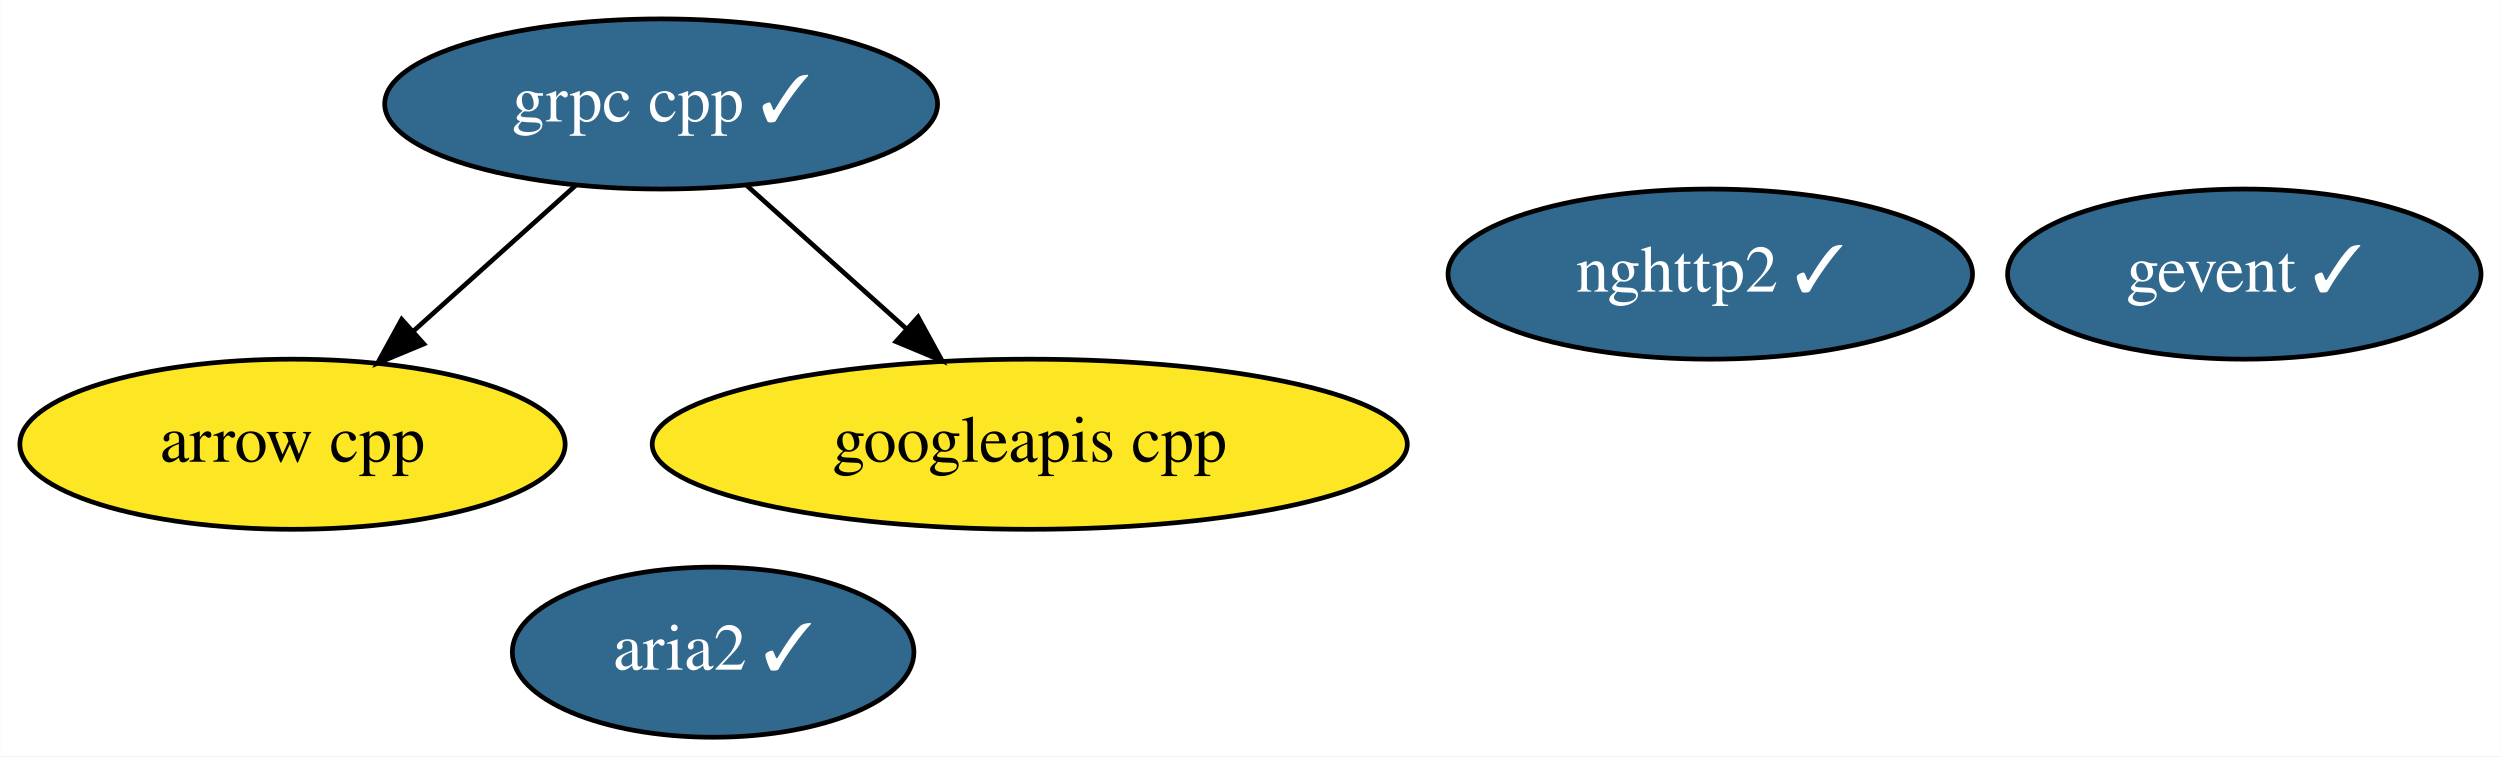
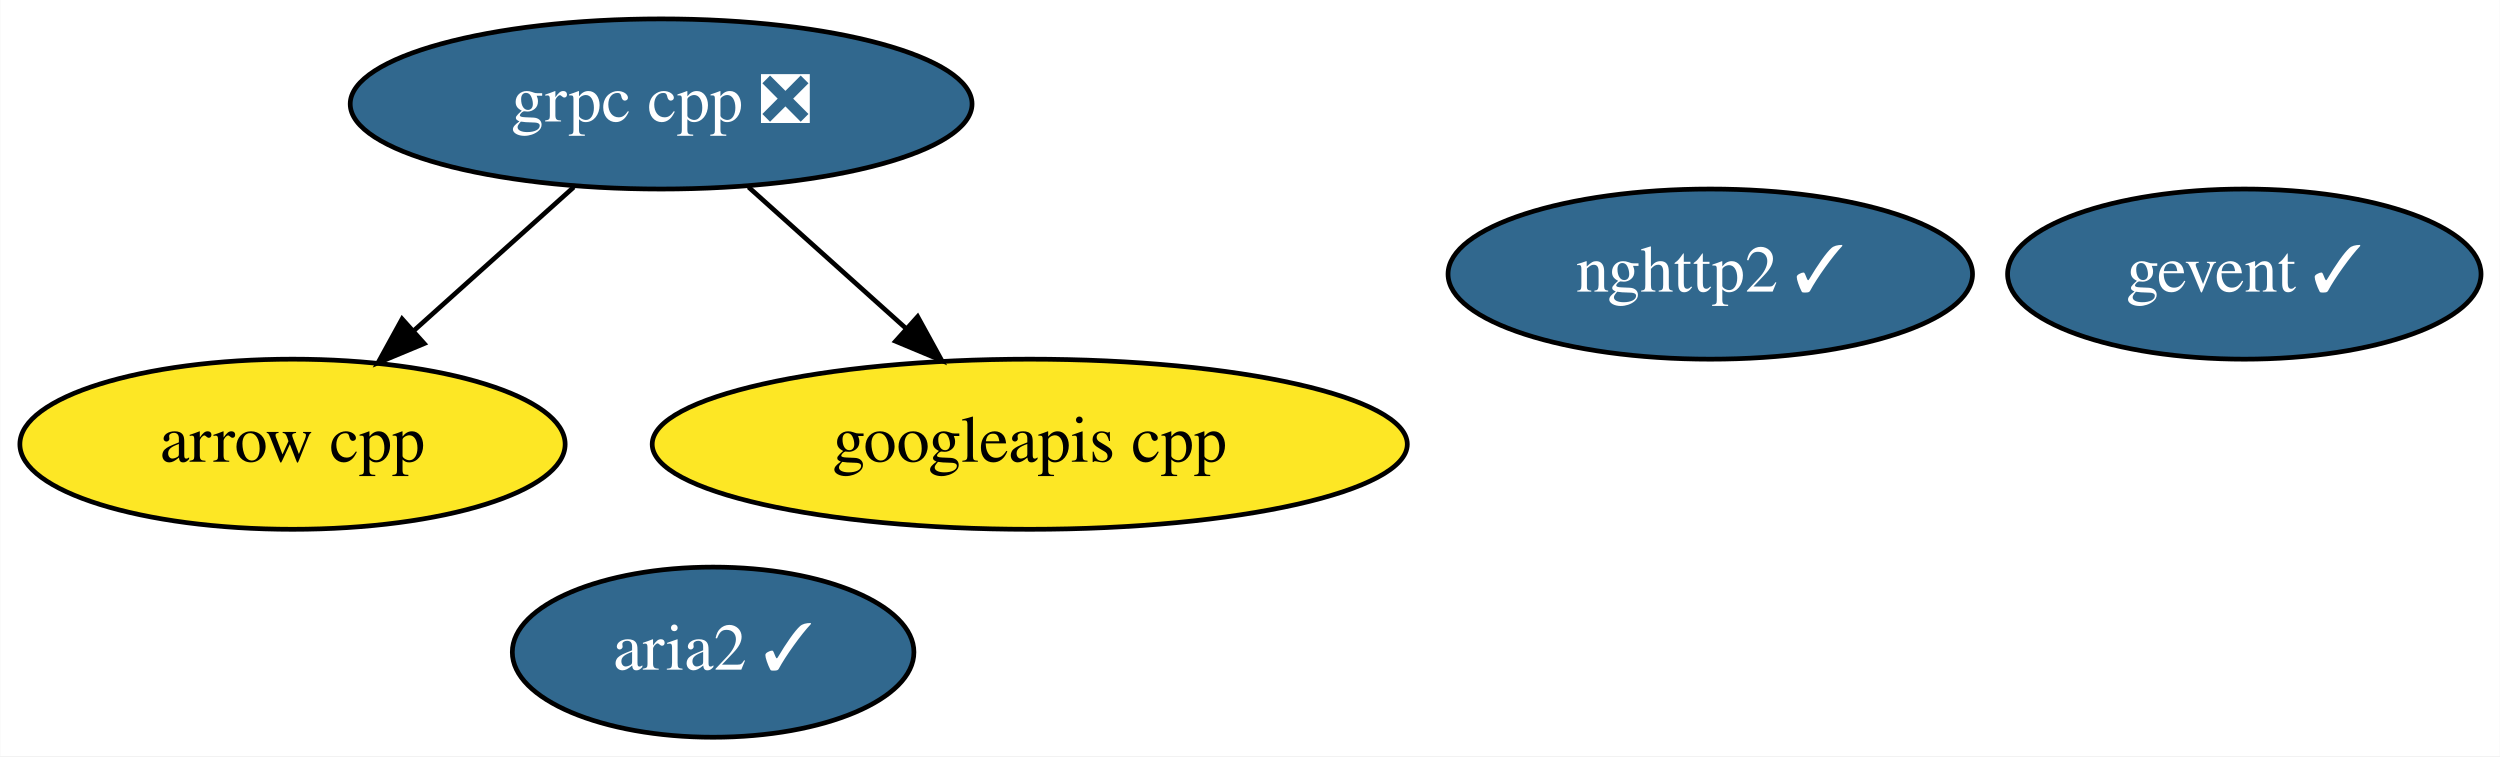
<svg xmlns="http://www.w3.org/2000/svg" xmlns:xlink="http://www.w3.org/1999/xlink" width="529pt" height="160pt" viewBox="0.00 0.00 528.89 160.00">
  <g id="graph0" class="graph" transform="scale(1 1) rotate(0) translate(4 156)">
    <polygon fill="white" stroke="transparent" points="-4,4 -4,-156 524.89,-156 524.89,4 -4,4" />
    <g id="node1" class="node">
      <g id="a_node1">
        <a xlink:href="https://github.com/conda-forge/arrow-cpp-feedstock" xlink:title="arrow cpp">
          <ellipse fill="#fde725" stroke="black" cx="57.84" cy="-62" rx="57.69" ry="18" />
          <text text-anchor="middle" x="57.84" y="-58.3" font-family="Times,serif" font-size="14.00">arrow cpp</text>
        </a>
      </g>
    </g>
    <g id="node2" class="node">
      <g id="a_node2">
        <a xlink:href="https://github.com/conda-forge/gevent-feedstock/pull/56" xlink:title="gevent ✓">
          <ellipse fill="#31688e" stroke="black" cx="470.84" cy="-98" rx="50.09" ry="18" />
          <text text-anchor="middle" x="470.84" y="-94.3" font-family="Times,serif" font-size="14.00" fill="white">gevent ✓</text>
        </a>
      </g>
    </g>
    <g id="node3" class="node">
      <g id="a_node3">
-         <a xlink:href="https://github.com/conda-forge/grpc-cpp-feedstock/pull/198" xlink:title="grpc cpp ✓">
-           <ellipse fill="#31688e" stroke="black" cx="135.84" cy="-134" rx="58.49" ry="18" />
-           <text text-anchor="middle" x="135.84" y="-130.3" font-family="Times,serif" font-size="14.00" fill="white">grpc cpp ✓</text>
+         <a xlink:href="https://github.com/conda-forge/grpc-cpp-feedstock/pull/198" xlink:title="grpc cpp ❎">
+           <ellipse fill="#31688e" stroke="black" cx="135.84" cy="-134" rx="65.79" ry="18" />
+           <text text-anchor="middle" x="135.84" y="-130.3" font-family="Times,serif" font-size="14.00" fill="white">grpc cpp ❎</text>
        </a>
      </g>
    </g>
    <g id="edge1" class="edge">
-       <path fill="none" stroke="black" d="M117.75,-116.76C107.52,-107.58 94.55,-95.94 83.3,-85.84" />
-       <polygon fill="black" stroke="black" points="85.62,-83.22 75.84,-79.15 80.94,-88.43 85.62,-83.22" />
+       <path fill="none" stroke="black" d="M117.36,-116.41C107.28,-107.37 94.65,-96.03 83.62,-86.13" />
+       <polygon fill="black" stroke="black" points="85.71,-83.3 75.93,-79.23 81.03,-88.51 85.71,-83.3" />
    </g>
    <g id="node5" class="node">
      <g id="a_node5">
        <a xlink:href="https://github.com/conda-forge/googleapis-cpp-feedstock" xlink:title="googleapis cpp">
          <ellipse fill="#fde725" stroke="black" cx="213.84" cy="-62" rx="79.89" ry="18" />
          <text text-anchor="middle" x="213.84" y="-58.3" font-family="Times,serif" font-size="14.00">googleapis cpp</text>
        </a>
      </g>
    </g>
    <g id="edge2" class="edge">
-       <path fill="none" stroke="black" d="M153.94,-116.76C163.93,-107.79 176.53,-96.49 187.59,-86.56" />
-       <polygon fill="black" stroke="black" points="190.21,-88.92 195.31,-79.63 185.53,-83.71 190.21,-88.92" />
+       <path fill="none" stroke="black" d="M154.33,-116.41C164.26,-107.5 176.68,-96.36 187.59,-86.56" />
+       <polygon fill="black" stroke="black" points="190.12,-89 195.22,-79.71 185.44,-83.79 190.12,-89" />
    </g>
    <g id="node4" class="node">
      <g id="a_node4">
        <a xlink:href="https://github.com/conda-forge/nghttp2-feedstock/pull/22" xlink:title="nghttp2 ✓">
          <ellipse fill="#31688e" stroke="black" cx="357.84" cy="-98" rx="55.49" ry="18" />
          <text text-anchor="middle" x="357.84" y="-94.3" font-family="Times,serif" font-size="14.00" fill="white">nghttp2 ✓</text>
        </a>
      </g>
    </g>
    <g id="node6" class="node">
      <g id="a_node6">
        <a xlink:href="https://github.com/conda-forge/aria2-feedstock/pull/5" xlink:title="aria2 ✓">
          <ellipse fill="#31688e" stroke="black" cx="146.84" cy="-18" rx="42.49" ry="18" />
          <text text-anchor="middle" x="146.84" y="-14.3" font-family="Times,serif" font-size="14.00" fill="white">aria2 ✓</text>
        </a>
      </g>
    </g>
  </g>
</svg>
